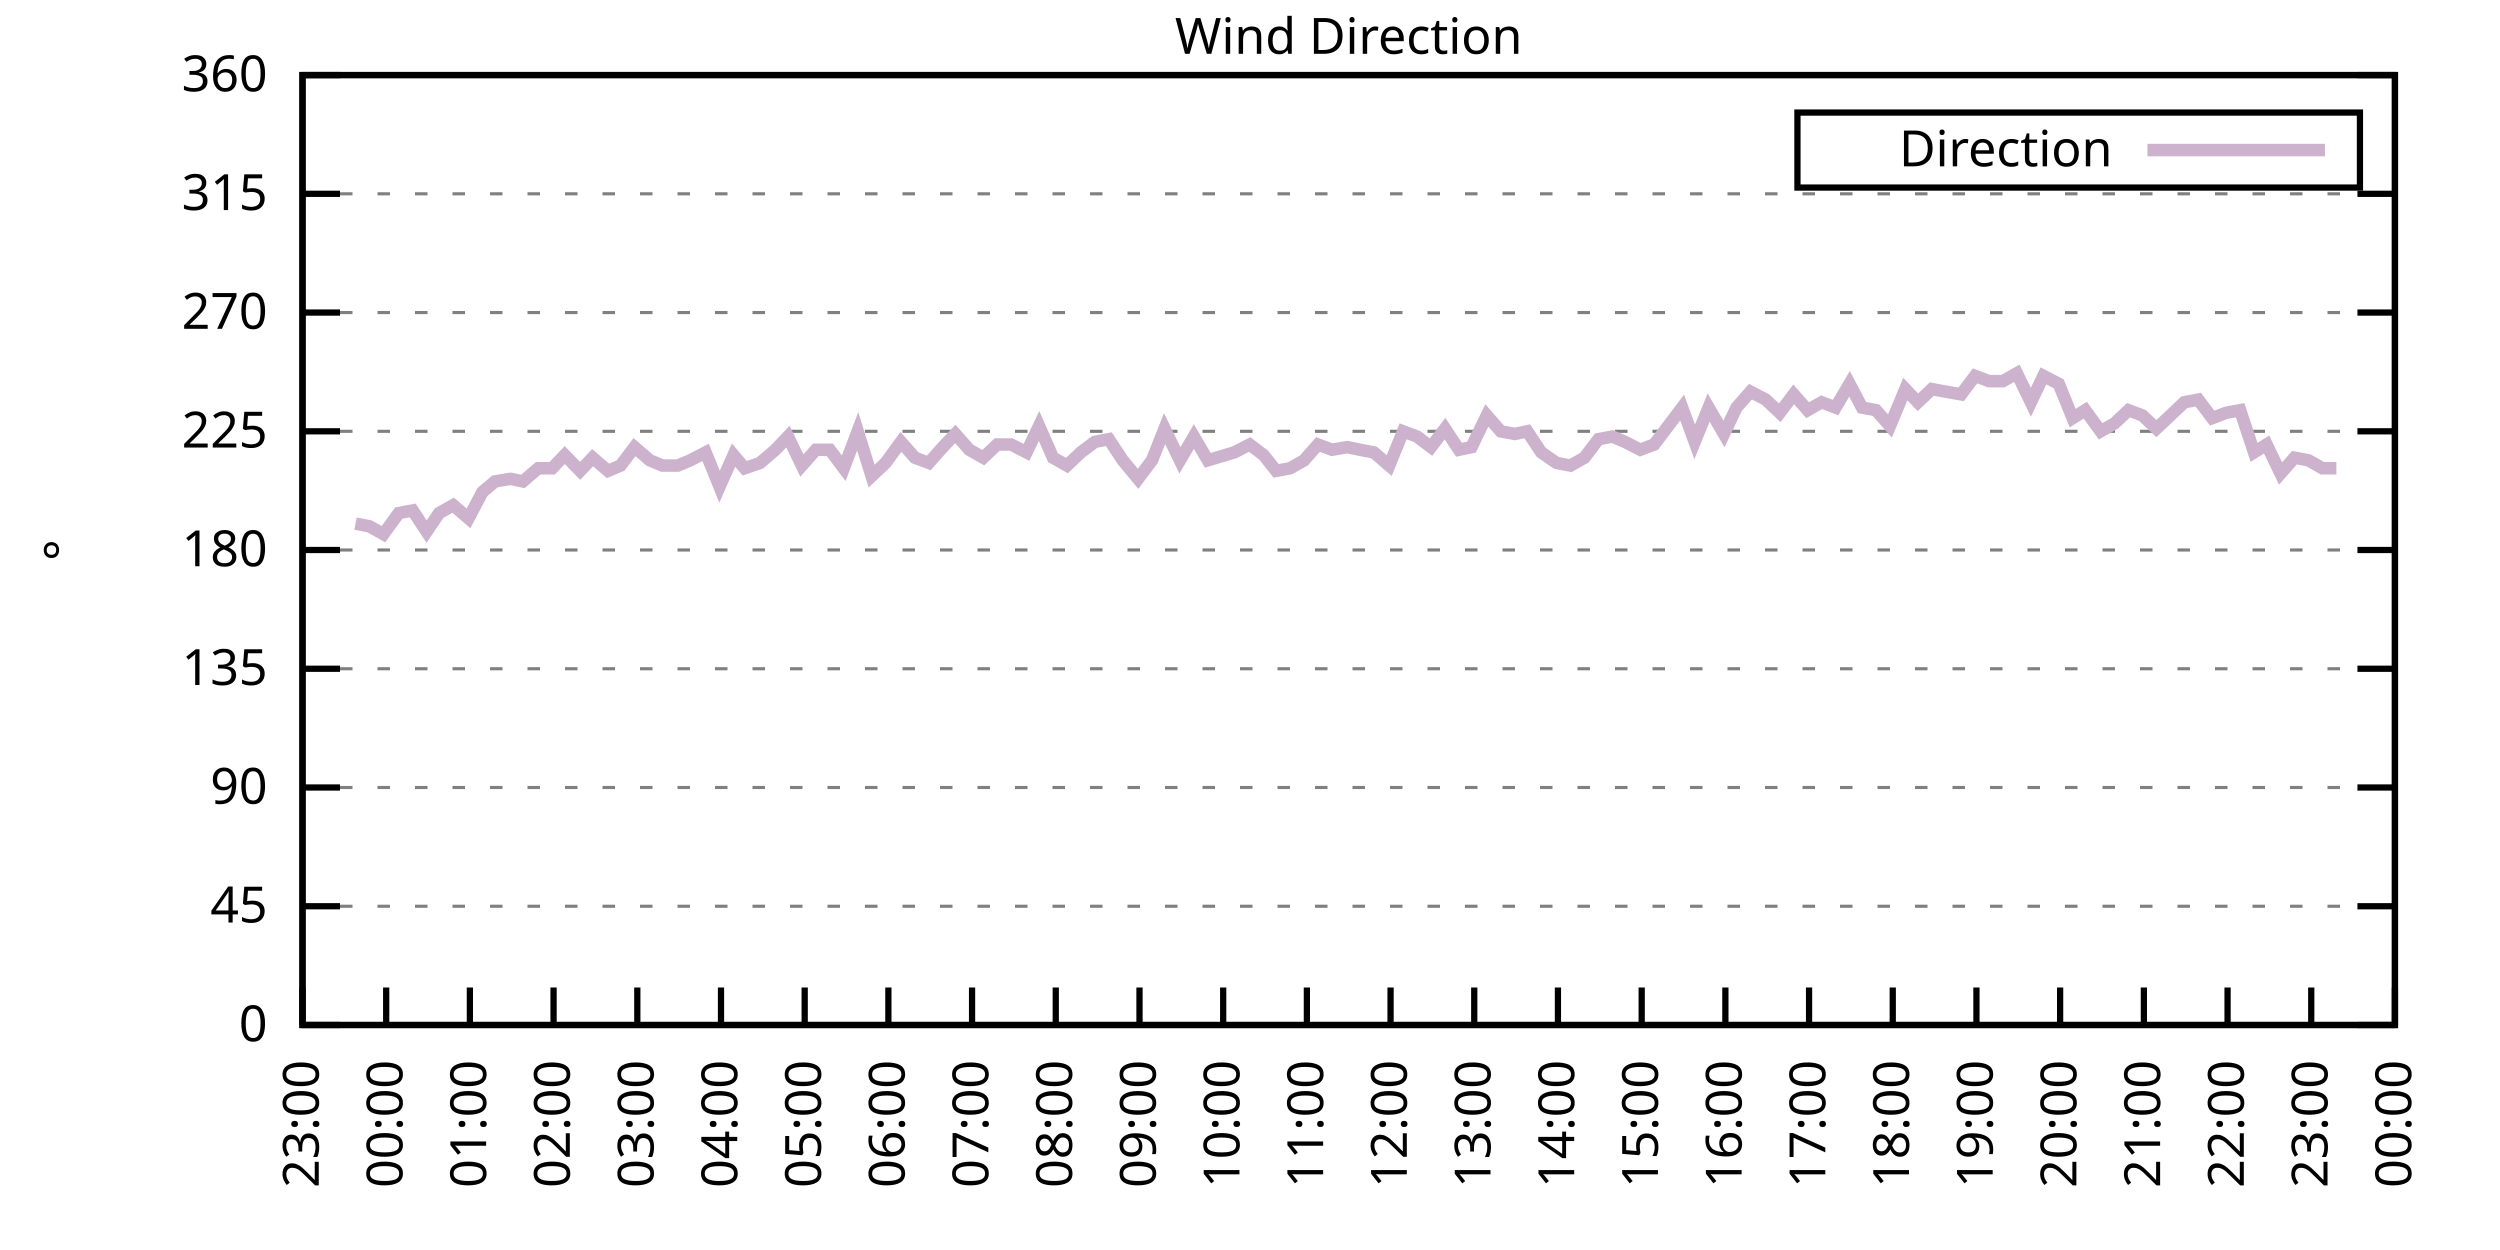
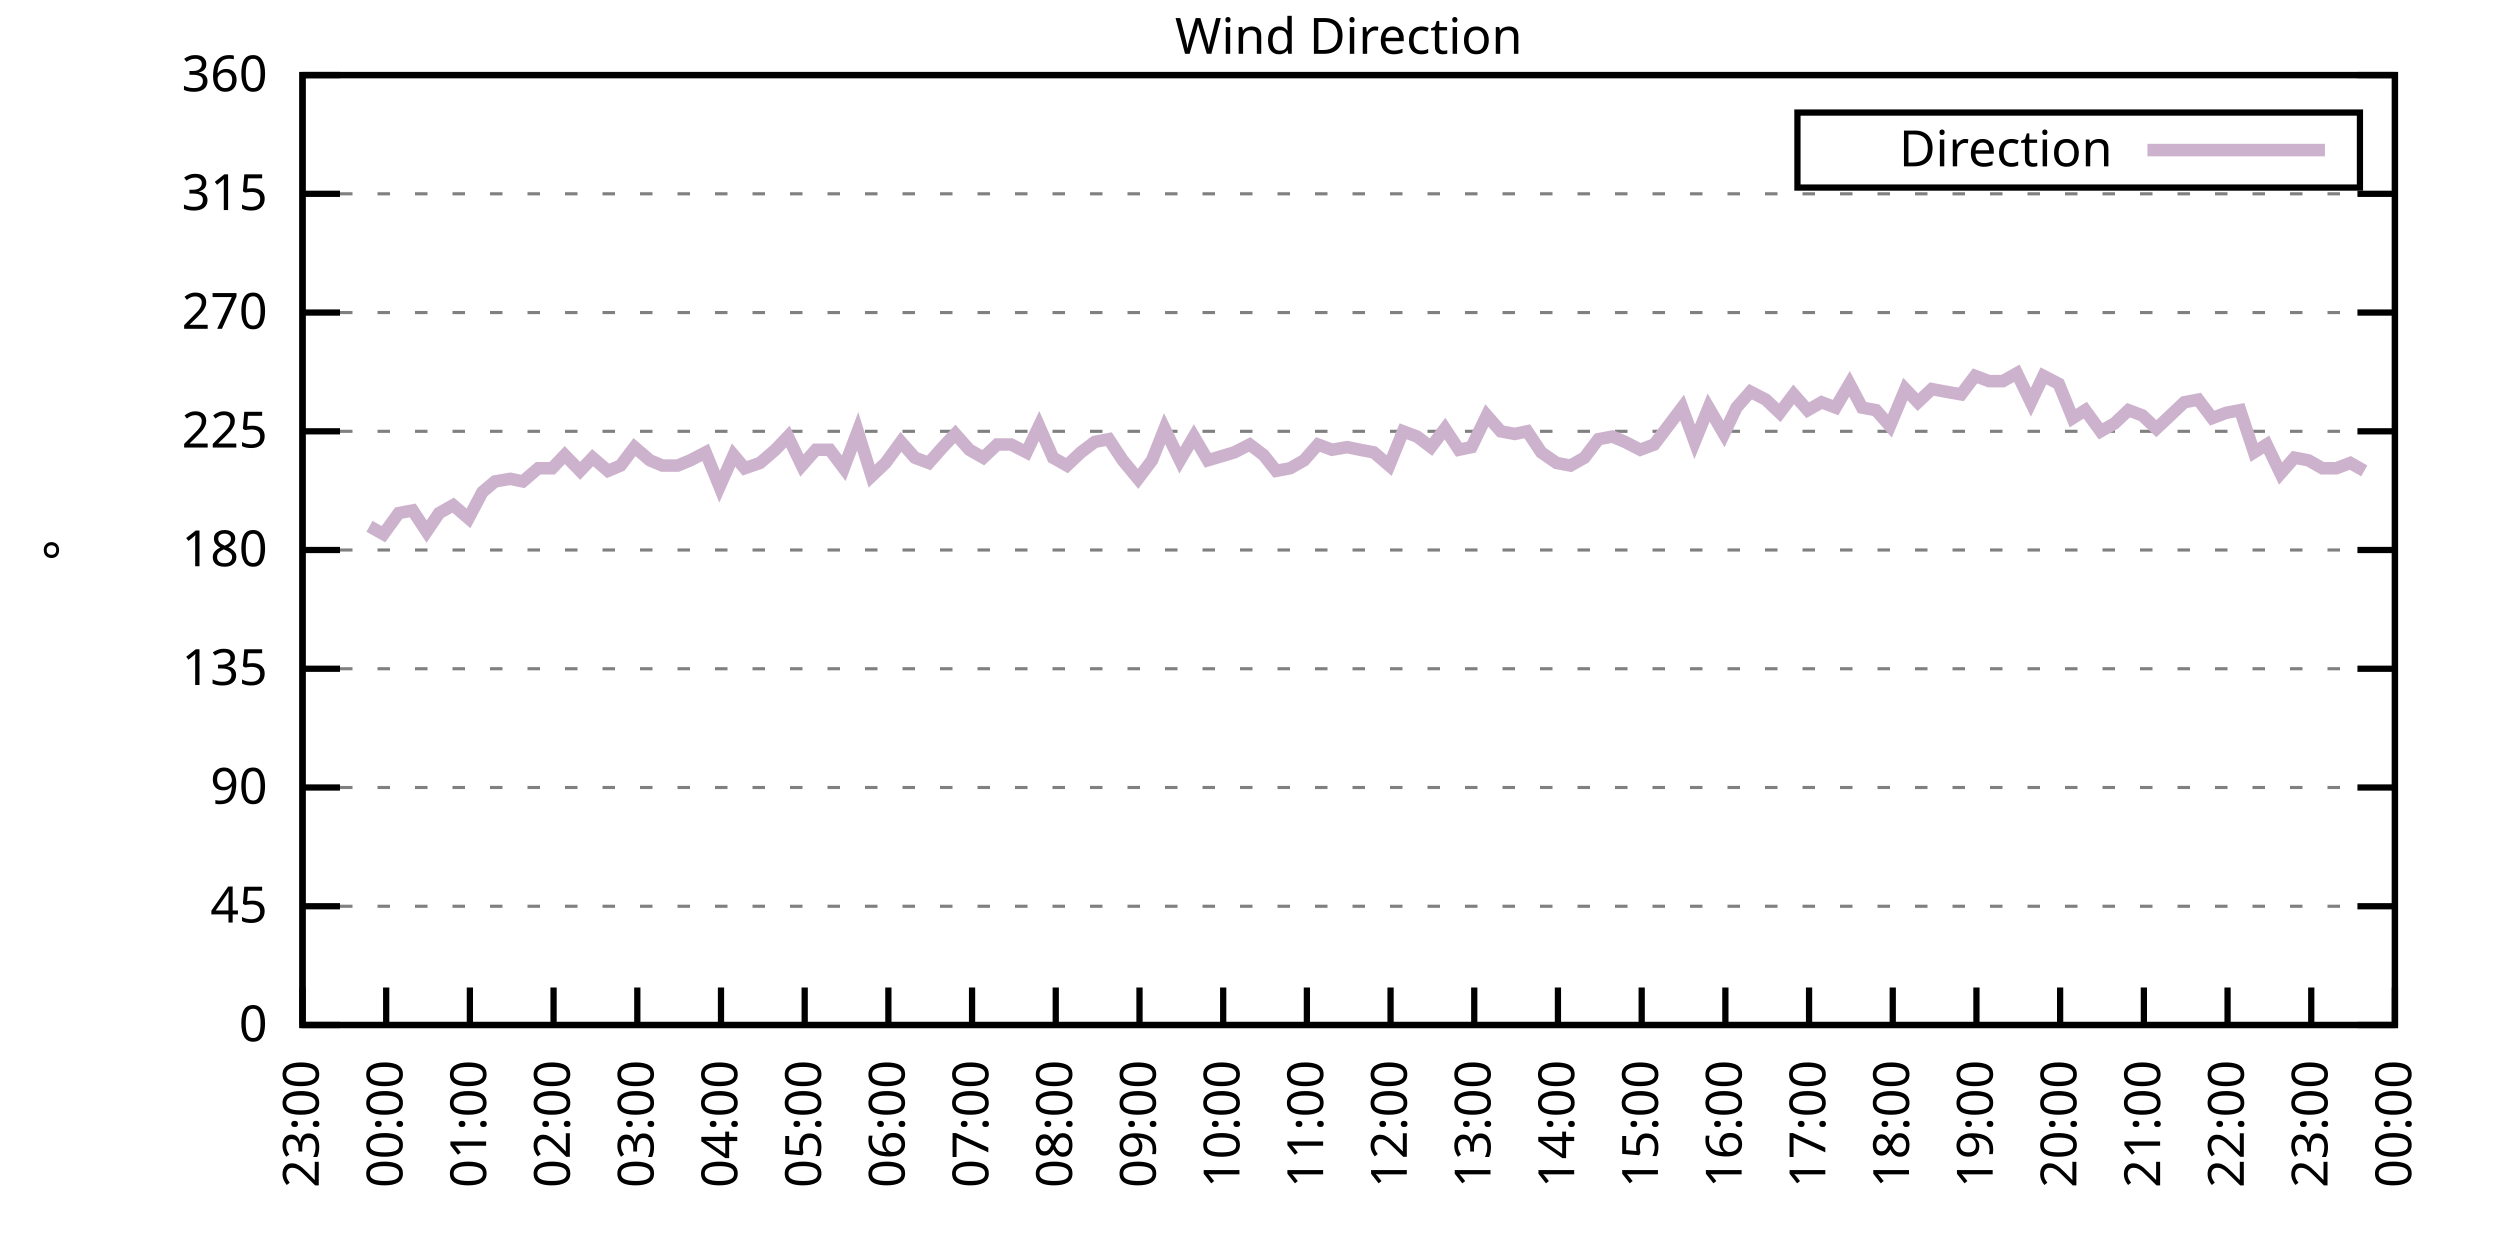
<svg xmlns="http://www.w3.org/2000/svg" xmlns:xlink="http://www.w3.org/1999/xlink" width="400" height="200" viewBox="0 0 400 200">
  <g id="gnuplot_canvas">
    <rect x="0" y="0" width="400" height="200" fill="none" />
    <defs>
      <circle id="gpDot" r="0.5" stroke-width="0.5" stroke="currentColor" />
      <path id="gpPt0" stroke-width="0.333" stroke="currentColor" d="M-1,0 h2 M0,-1 v2" />
      <path id="gpPt1" stroke-width="0.333" stroke="currentColor" d="M-1,-1 L1,1 M1,-1 L-1,1" />
      <path id="gpPt2" stroke-width="0.333" stroke="currentColor" d="M-1,0 L1,0 M0,-1 L0,1 M-1,-1 L1,1 M-1,1 L1,-1" />
      <rect id="gpPt3" stroke-width="0.333" stroke="currentColor" x="-1" y="-1" width="2" height="2" />
      <rect id="gpPt4" stroke-width="0.333" stroke="currentColor" fill="currentColor" x="-1" y="-1" width="2" height="2" />
      <circle id="gpPt5" stroke-width="0.333" stroke="currentColor" cx="0" cy="0" r="1" />
      <use xlink:href="#gpPt5" id="gpPt6" fill="currentColor" stroke="none" />
      <path id="gpPt7" stroke-width="0.333" stroke="currentColor" d="M0,-1.33 L-1.33,0.67 L1.33,0.67 z" />
      <use xlink:href="#gpPt7" id="gpPt8" fill="currentColor" stroke="none" />
      <use xlink:href="#gpPt7" id="gpPt9" stroke="currentColor" transform="rotate(180)" />
      <use xlink:href="#gpPt9" id="gpPt10" fill="currentColor" stroke="none" />
      <use xlink:href="#gpPt3" id="gpPt11" stroke="currentColor" transform="rotate(45)" />
      <use xlink:href="#gpPt11" id="gpPt12" fill="currentColor" stroke="none" />
      <path id="gpPt13" stroke-width="0.333" stroke="currentColor" d="M0,1.330 L1.265,0.411 L0.782,-1.067 L-0.782,-1.076 L-1.265,0.411 z" />
      <use xlink:href="#gpPt13" id="gpPt14" fill="currentColor" stroke="none" />
      <filter id="textbox" filterUnits="objectBoundingBox" x="0" y="0" height="1" width="1">
        <feFlood flood-color="white" flood-opacity="1" result="bgnd" />
        <feComposite in="SourceGraphic" in2="bgnd" operator="atop" />
      </filter>
      <filter id="greybox" filterUnits="objectBoundingBox" x="0" y="0" height="1" width="1">
        <feFlood flood-color="lightgrey" flood-opacity="1" result="grey" />
        <feComposite in="SourceGraphic" in2="grey" operator="atop" />
      </filter>
    </defs>
    <g fill="none" color="white" stroke="currentColor" stroke-width="1.00" stroke-linecap="butt" stroke-linejoin="miter">
</g>
    <g fill="none" color="black" stroke="currentColor" stroke-width="1.00" stroke-linecap="butt" stroke-linejoin="miter">
      <g stroke="none" shape-rendering="crispEdges">
        <polygon fill="rgb(255, 255, 255)" points="48.40,164.00 383.18,164.00 383.18,12.02 48.40,12.02 " />
      </g>
    </g>
    <g fill="none" color="black" stroke="currentColor" stroke-width="1.00" stroke-linecap="butt" stroke-linejoin="miter">
</g>
    <g fill="none" color="black" stroke="black" stroke-width="0.50" stroke-linecap="butt" stroke-linejoin="miter">
</g>
    <g fill="none" color="gray" stroke="currentColor" stroke-width="0.50" stroke-linecap="butt" stroke-linejoin="miter">
      <path stroke="gray" stroke-dasharray="2,4" class="gridline" d="M48.40,164.00 L383.19,164.00  " />
    </g>
    <g fill="none" color="gray" stroke="gray" stroke-width="1.00" stroke-linecap="butt" stroke-linejoin="miter">
</g>
    <g fill="none" color="black" stroke="currentColor" stroke-width="1.00" stroke-linecap="butt" stroke-linejoin="miter">
      <path stroke="black" d="M48.40,164.00 L54.40,164.00 M383.19,164.00 L377.19,164.00  " />
      <g transform="translate(42.80,166.60)" stroke="none" fill="black" font-family="Sans" font-size="8.00" text-anchor="end">
        <text>
          <tspan font-family="Sans"> 0</tspan>
        </text>
      </g>
    </g>
    <g fill="none" color="black" stroke="currentColor" stroke-width="1.00" stroke-linecap="butt" stroke-linejoin="miter">
</g>
    <g fill="none" color="black" stroke="black" stroke-width="0.50" stroke-linecap="butt" stroke-linejoin="miter">
</g>
    <g fill="none" color="gray" stroke="currentColor" stroke-width="0.50" stroke-linecap="butt" stroke-linejoin="miter">
      <path stroke="gray" stroke-dasharray="2,4" class="gridline" d="M48.40,145.00 L383.19,145.00  " />
    </g>
    <g fill="none" color="gray" stroke="gray" stroke-width="1.00" stroke-linecap="butt" stroke-linejoin="miter">
</g>
    <g fill="none" color="black" stroke="currentColor" stroke-width="1.00" stroke-linecap="butt" stroke-linejoin="miter">
      <path stroke="black" d="M48.40,145.00 L54.40,145.00 M383.19,145.00 L377.19,145.00  " />
      <g transform="translate(42.80,147.60)" stroke="none" fill="black" font-family="Sans" font-size="8.00" text-anchor="end">
        <text>
          <tspan font-family="Sans"> 45</tspan>
        </text>
      </g>
    </g>
    <g fill="none" color="black" stroke="currentColor" stroke-width="1.00" stroke-linecap="butt" stroke-linejoin="miter">
</g>
    <g fill="none" color="black" stroke="black" stroke-width="0.50" stroke-linecap="butt" stroke-linejoin="miter">
</g>
    <g fill="none" color="gray" stroke="currentColor" stroke-width="0.50" stroke-linecap="butt" stroke-linejoin="miter">
      <path stroke="gray" stroke-dasharray="2,4" class="gridline" d="M48.40,126.00 L383.19,126.00  " />
    </g>
    <g fill="none" color="gray" stroke="gray" stroke-width="1.00" stroke-linecap="butt" stroke-linejoin="miter">
</g>
    <g fill="none" color="black" stroke="currentColor" stroke-width="1.00" stroke-linecap="butt" stroke-linejoin="miter">
      <path stroke="black" d="M48.40,126.00 L54.40,126.00 M383.19,126.00 L377.19,126.00  " />
      <g transform="translate(42.80,128.60)" stroke="none" fill="black" font-family="Sans" font-size="8.00" text-anchor="end">
        <text>
          <tspan font-family="Sans"> 90</tspan>
        </text>
      </g>
    </g>
    <g fill="none" color="black" stroke="currentColor" stroke-width="1.00" stroke-linecap="butt" stroke-linejoin="miter">
</g>
    <g fill="none" color="black" stroke="black" stroke-width="0.50" stroke-linecap="butt" stroke-linejoin="miter">
</g>
    <g fill="none" color="gray" stroke="currentColor" stroke-width="0.50" stroke-linecap="butt" stroke-linejoin="miter">
      <path stroke="gray" stroke-dasharray="2,4" class="gridline" d="M48.40,107.00 L383.19,107.00  " />
    </g>
    <g fill="none" color="gray" stroke="gray" stroke-width="1.00" stroke-linecap="butt" stroke-linejoin="miter">
</g>
    <g fill="none" color="black" stroke="currentColor" stroke-width="1.00" stroke-linecap="butt" stroke-linejoin="miter">
      <path stroke="black" d="M48.40,107.00 L54.40,107.00 M383.19,107.00 L377.19,107.00  " />
      <g transform="translate(42.80,109.60)" stroke="none" fill="black" font-family="Sans" font-size="8.00" text-anchor="end">
        <text>
          <tspan font-family="Sans"> 135</tspan>
        </text>
      </g>
    </g>
    <g fill="none" color="black" stroke="currentColor" stroke-width="1.00" stroke-linecap="butt" stroke-linejoin="miter">
</g>
    <g fill="none" color="black" stroke="black" stroke-width="0.50" stroke-linecap="butt" stroke-linejoin="miter">
</g>
    <g fill="none" color="gray" stroke="currentColor" stroke-width="0.50" stroke-linecap="butt" stroke-linejoin="miter">
      <path stroke="gray" stroke-dasharray="2,4" class="gridline" d="M48.40,88.00 L383.19,88.00  " />
    </g>
    <g fill="none" color="gray" stroke="gray" stroke-width="1.00" stroke-linecap="butt" stroke-linejoin="miter">
</g>
    <g fill="none" color="black" stroke="currentColor" stroke-width="1.00" stroke-linecap="butt" stroke-linejoin="miter">
      <path stroke="black" d="M48.40,88.00 L54.40,88.00 M383.19,88.00 L377.19,88.00  " />
      <g transform="translate(42.80,90.60)" stroke="none" fill="black" font-family="Sans" font-size="8.00" text-anchor="end">
        <text>
          <tspan font-family="Sans"> 180</tspan>
        </text>
      </g>
    </g>
    <g fill="none" color="black" stroke="currentColor" stroke-width="1.00" stroke-linecap="butt" stroke-linejoin="miter">
</g>
    <g fill="none" color="black" stroke="black" stroke-width="0.50" stroke-linecap="butt" stroke-linejoin="miter">
</g>
    <g fill="none" color="gray" stroke="currentColor" stroke-width="0.50" stroke-linecap="butt" stroke-linejoin="miter">
      <path stroke="gray" stroke-dasharray="2,4" class="gridline" d="M48.40,69.01 L383.19,69.01  " />
    </g>
    <g fill="none" color="gray" stroke="gray" stroke-width="1.00" stroke-linecap="butt" stroke-linejoin="miter">
</g>
    <g fill="none" color="black" stroke="currentColor" stroke-width="1.00" stroke-linecap="butt" stroke-linejoin="miter">
      <path stroke="black" d="M48.40,69.01 L54.40,69.01 M383.19,69.01 L377.19,69.01  " />
      <g transform="translate(42.80,71.61)" stroke="none" fill="black" font-family="Sans" font-size="8.00" text-anchor="end">
        <text>
          <tspan font-family="Sans"> 225</tspan>
        </text>
      </g>
    </g>
    <g fill="none" color="black" stroke="currentColor" stroke-width="1.00" stroke-linecap="butt" stroke-linejoin="miter">
</g>
    <g fill="none" color="black" stroke="black" stroke-width="0.50" stroke-linecap="butt" stroke-linejoin="miter">
</g>
    <g fill="none" color="gray" stroke="currentColor" stroke-width="0.50" stroke-linecap="butt" stroke-linejoin="miter">
      <path stroke="gray" stroke-dasharray="2,4" class="gridline" d="M48.40,50.01 L383.19,50.01  " />
    </g>
    <g fill="none" color="gray" stroke="gray" stroke-width="1.00" stroke-linecap="butt" stroke-linejoin="miter">
</g>
    <g fill="none" color="black" stroke="currentColor" stroke-width="1.00" stroke-linecap="butt" stroke-linejoin="miter">
      <path stroke="black" d="M48.40,50.01 L54.40,50.01 M383.19,50.01 L377.19,50.01  " />
      <g transform="translate(42.80,52.61)" stroke="none" fill="black" font-family="Sans" font-size="8.00" text-anchor="end">
        <text>
          <tspan font-family="Sans"> 270</tspan>
        </text>
      </g>
    </g>
    <g fill="none" color="black" stroke="currentColor" stroke-width="1.00" stroke-linecap="butt" stroke-linejoin="miter">
</g>
    <g fill="none" color="black" stroke="black" stroke-width="0.50" stroke-linecap="butt" stroke-linejoin="miter">
</g>
    <g fill="none" color="gray" stroke="currentColor" stroke-width="0.50" stroke-linecap="butt" stroke-linejoin="miter">
      <path stroke="gray" stroke-dasharray="2,4" class="gridline" d="M48.40,31.01 L383.19,31.01  " />
    </g>
    <g fill="none" color="gray" stroke="gray" stroke-width="1.00" stroke-linecap="butt" stroke-linejoin="miter">
</g>
    <g fill="none" color="black" stroke="currentColor" stroke-width="1.00" stroke-linecap="butt" stroke-linejoin="miter">
      <path stroke="black" d="M48.40,31.01 L54.40,31.01 M383.19,31.01 L377.19,31.01  " />
      <g transform="translate(42.80,33.61)" stroke="none" fill="black" font-family="Sans" font-size="8.00" text-anchor="end">
        <text>
          <tspan font-family="Sans"> 315</tspan>
        </text>
      </g>
    </g>
    <g fill="none" color="black" stroke="currentColor" stroke-width="1.00" stroke-linecap="butt" stroke-linejoin="miter">
</g>
    <g fill="none" color="black" stroke="black" stroke-width="0.50" stroke-linecap="butt" stroke-linejoin="miter">
</g>
    <g fill="none" color="gray" stroke="currentColor" stroke-width="0.50" stroke-linecap="butt" stroke-linejoin="miter">
      <path stroke="gray" stroke-dasharray="2,4" class="gridline" d="M48.40,12.01 L383.19,12.01  " />
    </g>
    <g fill="none" color="gray" stroke="gray" stroke-width="1.00" stroke-linecap="butt" stroke-linejoin="miter">
</g>
    <g fill="none" color="black" stroke="currentColor" stroke-width="1.00" stroke-linecap="butt" stroke-linejoin="miter">
      <path stroke="black" d="M48.40,12.01 L54.40,12.01 M383.19,12.01 L377.19,12.01  " />
      <g transform="translate(42.80,14.61)" stroke="none" fill="black" font-family="Sans" font-size="8.00" text-anchor="end">
        <text>
          <tspan font-family="Sans"> 360</tspan>
        </text>
      </g>
    </g>
    <g fill="none" color="black" stroke="currentColor" stroke-width="1.00" stroke-linecap="butt" stroke-linejoin="miter">
      <path stroke="black" d="M48.40,164.00 L48.40,158.00  " />
      <g transform="translate(51.00,169.60) rotate(270.00)" stroke="none" fill="black" font-family="Sans" font-size="8.00" text-anchor="end">
        <text>
          <tspan font-family="Sans">23:00</tspan>
        </text>
      </g>
    </g>
    <g fill="none" color="black" stroke="currentColor" stroke-width="1.00" stroke-linecap="butt" stroke-linejoin="miter">
      <path stroke="black" d="M61.79,164.00 L61.79,158.00  " />
      <g transform="translate(64.39,169.60) rotate(270.00)" stroke="none" fill="black" font-family="Sans" font-size="8.00" text-anchor="end">
        <text>
          <tspan font-family="Sans">00:00</tspan>
        </text>
      </g>
    </g>
    <g fill="none" color="black" stroke="currentColor" stroke-width="1.00" stroke-linecap="butt" stroke-linejoin="miter">
      <path stroke="black" d="M75.18,164.00 L75.18,158.00  " />
      <g transform="translate(77.78,169.60) rotate(270.00)" stroke="none" fill="black" font-family="Sans" font-size="8.00" text-anchor="end">
        <text>
          <tspan font-family="Sans">01:00</tspan>
        </text>
      </g>
    </g>
    <g fill="none" color="black" stroke="currentColor" stroke-width="1.00" stroke-linecap="butt" stroke-linejoin="miter">
      <path stroke="black" d="M88.57,164.00 L88.57,158.00  " />
      <g transform="translate(91.17,169.60) rotate(270.00)" stroke="none" fill="black" font-family="Sans" font-size="8.00" text-anchor="end">
        <text>
          <tspan font-family="Sans">02:00</tspan>
        </text>
      </g>
    </g>
    <g fill="none" color="black" stroke="currentColor" stroke-width="1.00" stroke-linecap="butt" stroke-linejoin="miter">
      <path stroke="black" d="M101.97,164.00 L101.97,158.00  " />
      <g transform="translate(104.57,169.60) rotate(270.00)" stroke="none" fill="black" font-family="Sans" font-size="8.00" text-anchor="end">
        <text>
          <tspan font-family="Sans">03:00</tspan>
        </text>
      </g>
    </g>
    <g fill="none" color="black" stroke="currentColor" stroke-width="1.00" stroke-linecap="butt" stroke-linejoin="miter">
      <path stroke="black" d="M115.36,164.00 L115.36,158.00  " />
      <g transform="translate(117.96,169.60) rotate(270.00)" stroke="none" fill="black" font-family="Sans" font-size="8.00" text-anchor="end">
        <text>
          <tspan font-family="Sans">04:00</tspan>
        </text>
      </g>
    </g>
    <g fill="none" color="black" stroke="currentColor" stroke-width="1.00" stroke-linecap="butt" stroke-linejoin="miter">
      <path stroke="black" d="M128.75,164.00 L128.75,158.00  " />
      <g transform="translate(131.35,169.60) rotate(270.00)" stroke="none" fill="black" font-family="Sans" font-size="8.00" text-anchor="end">
        <text>
          <tspan font-family="Sans">05:00</tspan>
        </text>
      </g>
    </g>
    <g fill="none" color="black" stroke="currentColor" stroke-width="1.00" stroke-linecap="butt" stroke-linejoin="miter">
      <path stroke="black" d="M142.14,164.00 L142.14,158.00  " />
      <g transform="translate(144.74,169.60) rotate(270.00)" stroke="none" fill="black" font-family="Sans" font-size="8.00" text-anchor="end">
        <text>
          <tspan font-family="Sans">06:00</tspan>
        </text>
      </g>
    </g>
    <g fill="none" color="black" stroke="currentColor" stroke-width="1.00" stroke-linecap="butt" stroke-linejoin="miter">
      <path stroke="black" d="M155.53,164.00 L155.53,158.00  " />
      <g transform="translate(158.13,169.60) rotate(270.00)" stroke="none" fill="black" font-family="Sans" font-size="8.00" text-anchor="end">
        <text>
          <tspan font-family="Sans">07:00</tspan>
        </text>
      </g>
    </g>
    <g fill="none" color="black" stroke="currentColor" stroke-width="1.00" stroke-linecap="butt" stroke-linejoin="miter">
      <path stroke="black" d="M168.92,164.00 L168.92,158.00  " />
      <g transform="translate(171.52,169.60) rotate(270.00)" stroke="none" fill="black" font-family="Sans" font-size="8.00" text-anchor="end">
        <text>
          <tspan font-family="Sans">08:00</tspan>
        </text>
      </g>
    </g>
    <g fill="none" color="black" stroke="currentColor" stroke-width="1.00" stroke-linecap="butt" stroke-linejoin="miter">
      <path stroke="black" d="M182.32,164.00 L182.32,158.00  " />
      <g transform="translate(184.92,169.60) rotate(270.00)" stroke="none" fill="black" font-family="Sans" font-size="8.00" text-anchor="end">
        <text>
          <tspan font-family="Sans">09:00</tspan>
        </text>
      </g>
    </g>
    <g fill="none" color="black" stroke="currentColor" stroke-width="1.00" stroke-linecap="butt" stroke-linejoin="miter">
      <path stroke="black" d="M195.71,164.00 L195.71,158.00  " />
      <g transform="translate(198.31,169.60) rotate(270.00)" stroke="none" fill="black" font-family="Sans" font-size="8.00" text-anchor="end">
        <text>
          <tspan font-family="Sans">10:00</tspan>
        </text>
      </g>
    </g>
    <g fill="none" color="black" stroke="currentColor" stroke-width="1.00" stroke-linecap="butt" stroke-linejoin="miter">
      <path stroke="black" d="M209.10,164.00 L209.10,158.00  " />
      <g transform="translate(211.70,169.60) rotate(270.00)" stroke="none" fill="black" font-family="Sans" font-size="8.00" text-anchor="end">
        <text>
          <tspan font-family="Sans">11:00</tspan>
        </text>
      </g>
    </g>
    <g fill="none" color="black" stroke="currentColor" stroke-width="1.00" stroke-linecap="butt" stroke-linejoin="miter">
      <path stroke="black" d="M222.49,164.00 L222.49,158.00  " />
      <g transform="translate(225.09,169.60) rotate(270.00)" stroke="none" fill="black" font-family="Sans" font-size="8.00" text-anchor="end">
        <text>
          <tspan font-family="Sans">12:00</tspan>
        </text>
      </g>
    </g>
    <g fill="none" color="black" stroke="currentColor" stroke-width="1.00" stroke-linecap="butt" stroke-linejoin="miter">
      <path stroke="black" d="M235.88,164.00 L235.88,158.00  " />
      <g transform="translate(238.48,169.60) rotate(270.00)" stroke="none" fill="black" font-family="Sans" font-size="8.00" text-anchor="end">
        <text>
          <tspan font-family="Sans">13:00</tspan>
        </text>
      </g>
    </g>
    <g fill="none" color="black" stroke="currentColor" stroke-width="1.00" stroke-linecap="butt" stroke-linejoin="miter">
      <path stroke="black" d="M249.27,164.00 L249.27,158.00  " />
      <g transform="translate(251.87,169.60) rotate(270.00)" stroke="none" fill="black" font-family="Sans" font-size="8.00" text-anchor="end">
        <text>
          <tspan font-family="Sans">14:00</tspan>
        </text>
      </g>
    </g>
    <g fill="none" color="black" stroke="currentColor" stroke-width="1.00" stroke-linecap="butt" stroke-linejoin="miter">
      <path stroke="black" d="M262.67,164.00 L262.67,158.00  " />
      <g transform="translate(265.27,169.60) rotate(270.00)" stroke="none" fill="black" font-family="Sans" font-size="8.00" text-anchor="end">
        <text>
          <tspan font-family="Sans">15:00</tspan>
        </text>
      </g>
    </g>
    <g fill="none" color="black" stroke="currentColor" stroke-width="1.00" stroke-linecap="butt" stroke-linejoin="miter">
      <path stroke="black" d="M276.06,164.00 L276.06,158.00  " />
      <g transform="translate(278.66,169.60) rotate(270.00)" stroke="none" fill="black" font-family="Sans" font-size="8.00" text-anchor="end">
        <text>
          <tspan font-family="Sans">16:00</tspan>
        </text>
      </g>
    </g>
    <g fill="none" color="black" stroke="currentColor" stroke-width="1.00" stroke-linecap="butt" stroke-linejoin="miter">
      <path stroke="black" d="M289.45,164.00 L289.45,158.00  " />
      <g transform="translate(292.05,169.60) rotate(270.00)" stroke="none" fill="black" font-family="Sans" font-size="8.00" text-anchor="end">
        <text>
          <tspan font-family="Sans">17:00</tspan>
        </text>
      </g>
    </g>
    <g fill="none" color="black" stroke="currentColor" stroke-width="1.00" stroke-linecap="butt" stroke-linejoin="miter">
      <path stroke="black" d="M302.84,164.00 L302.84,158.00  " />
      <g transform="translate(305.44,169.60) rotate(270.00)" stroke="none" fill="black" font-family="Sans" font-size="8.00" text-anchor="end">
        <text>
          <tspan font-family="Sans">18:00</tspan>
        </text>
      </g>
    </g>
    <g fill="none" color="black" stroke="currentColor" stroke-width="1.00" stroke-linecap="butt" stroke-linejoin="miter">
      <path stroke="black" d="M316.23,164.00 L316.23,158.00  " />
      <g transform="translate(318.83,169.60) rotate(270.00)" stroke="none" fill="black" font-family="Sans" font-size="8.00" text-anchor="end">
        <text>
          <tspan font-family="Sans">19:00</tspan>
        </text>
      </g>
    </g>
    <g fill="none" color="black" stroke="currentColor" stroke-width="1.00" stroke-linecap="butt" stroke-linejoin="miter">
      <path stroke="black" d="M329.62,164.00 L329.62,158.00  " />
      <g transform="translate(332.22,169.60) rotate(270.00)" stroke="none" fill="black" font-family="Sans" font-size="8.00" text-anchor="end">
        <text>
          <tspan font-family="Sans">20:00</tspan>
        </text>
      </g>
    </g>
    <g fill="none" color="black" stroke="currentColor" stroke-width="1.00" stroke-linecap="butt" stroke-linejoin="miter">
      <path stroke="black" d="M343.02,164.00 L343.02,158.00  " />
      <g transform="translate(345.62,169.60) rotate(270.00)" stroke="none" fill="black" font-family="Sans" font-size="8.00" text-anchor="end">
        <text>
          <tspan font-family="Sans">21:00</tspan>
        </text>
      </g>
    </g>
    <g fill="none" color="black" stroke="currentColor" stroke-width="1.00" stroke-linecap="butt" stroke-linejoin="miter">
      <path stroke="black" d="M356.41,164.00 L356.41,158.00  " />
      <g transform="translate(359.01,169.60) rotate(270.00)" stroke="none" fill="black" font-family="Sans" font-size="8.00" text-anchor="end">
        <text>
          <tspan font-family="Sans">22:00</tspan>
        </text>
      </g>
    </g>
    <g fill="none" color="black" stroke="currentColor" stroke-width="1.00" stroke-linecap="butt" stroke-linejoin="miter">
      <path stroke="black" d="M369.80,164.00 L369.80,158.00  " />
      <g transform="translate(372.40,169.60) rotate(270.00)" stroke="none" fill="black" font-family="Sans" font-size="8.00" text-anchor="end">
        <text>
          <tspan font-family="Sans">23:00</tspan>
        </text>
      </g>
    </g>
    <g fill="none" color="black" stroke="currentColor" stroke-width="1.00" stroke-linecap="butt" stroke-linejoin="miter">
      <path stroke="black" d="M383.19,164.00 L383.19,158.00  " />
      <g transform="translate(385.79,169.60) rotate(270.00)" stroke="none" fill="black" font-family="Sans" font-size="8.00" text-anchor="end">
        <text>
          <tspan font-family="Sans">00:00</tspan>
        </text>
      </g>
    </g>
    <g fill="none" color="black" stroke="currentColor" stroke-width="1.00" stroke-linecap="butt" stroke-linejoin="miter">
</g>
    <g fill="none" color="black" stroke="currentColor" stroke-width="1.00" stroke-linecap="butt" stroke-linejoin="miter">
      <path stroke="black" d="M48.40,12.01 L48.40,164.00 L383.19,164.00 L383.19,12.01 L48.40,12.01 Z  " />
    </g>
    <g fill="none" color="black" stroke="currentColor" stroke-width="1.00" stroke-linecap="butt" stroke-linejoin="miter">
</g>
    <g fill="none" color="black" stroke="currentColor" stroke-width="1.00" stroke-linecap="butt" stroke-linejoin="miter">
      <path stroke="black" d="M287.59,30.01 L287.59,18.01 L377.59,18.01 L377.59,30.01 L287.59,30.01 Z  " />
    </g>
    <g id="Wind_direction_plot_1">
      <g fill="none" color="white" stroke="black" stroke-width="2.00" stroke-linecap="butt" stroke-linejoin="miter">
</g>
      <g fill="none" color="black" stroke="currentColor" stroke-width="2.00" stroke-linecap="butt" stroke-linejoin="miter">
        <g transform="translate(337.99,26.61)" stroke="none" fill="black" font-family="Sans" font-size="8.00" text-anchor="end">
          <text>
            <tspan font-family="Sans">Direction</tspan>
          </text>
        </g>
      </g>
      <g fill="none" color="black" stroke="currentColor" stroke-width="2.00" stroke-linecap="butt" stroke-linejoin="miter">
-         <path stroke="rgb(204, 178, 204)" d="M343.59,24.01 L371.99,24.01 M56.88,83.78 L59.11,84.21 L61.35,85.47 L63.80,82.09 L66.03,81.67 L68.26,85.05   L70.27,82.09 L72.50,80.83 L74.96,82.94 L77.19,78.72 L79.20,77.03 L81.66,76.61 L83.66,77.03 L86.12,74.92   L88.35,74.92 L90.36,72.81 L92.82,75.34 L94.82,73.23 L97.28,75.34 L99.29,74.49 L101.52,71.54 L103.98,73.65   L105.98,74.49 L108.44,74.49 L110.45,73.65 L112.90,72.38 L115.13,77.87 L117.37,72.81 L119.15,74.92 L121.61,74.07   L124.06,71.96 L126.07,69.85 L128.30,74.49 L130.54,71.96 L132.77,71.96 L135.00,74.92 L137.23,69.01 L139.46,76.18   L141.69,74.07 L144.15,70.70 L146.38,73.23 L148.61,74.07 L150.85,71.54 L152.85,69.43 L155.09,71.96 L157.32,73.23   L159.55,71.12 L161.78,71.12 L164.24,72.38 L166.25,68.16 L168.48,73.23 L170.71,74.49 L172.94,72.38 L175.17,70.70   L177.41,70.27 L179.64,73.65 L182.09,76.61 L184.32,73.65 L186.33,68.58 L188.79,73.65 L191.02,69.85 L193.25,73.65   L197.49,72.38 L199.95,71.12 L202.18,72.81 L204.19,75.34 L206.42,74.92 L208.65,73.65 L210.88,71.12 L213.12,71.96   L215.57,71.54 L217.58,71.96 L219.81,72.38 L222.27,74.49 L224.50,69.01 L226.73,69.85 L228.96,71.54 L231.20,68.58   L233.43,71.96 L235.44,71.54 L237.89,66.47 L240.12,69.01 L242.36,69.43 L244.36,69.01 L246.60,72.38 L249.05,74.07   L251.28,74.49 L253.51,73.23 L255.75,70.27 L257.98,69.85 L259.99,70.70 L262.44,71.96 L264.67,71.12 L266.91,68.16   L269.14,65.21 L271.15,70.70 L273.38,65.21 L275.83,69.43 L277.84,65.21 L280.07,62.67 L282.53,63.94 L284.76,66.05   L286.99,63.10 L289.23,65.63 L291.46,64.36 L293.69,65.21 L295.92,61.41 L297.93,65.21 L300.16,65.63 L302.39,68.16   L304.85,62.25 L306.86,64.36 L309.09,62.25 L311.32,62.67 L313.78,63.10 L316.01,60.14 L318.24,60.98 L320.47,60.98   L322.70,59.72 L324.94,64.36 L326.95,60.14 L329.40,61.41 L331.63,66.90 L333.64,65.63 L336.10,69.01 L338.33,67.74   L340.56,65.63 L342.79,66.47 L345.02,68.58 L347.26,66.47 L349.49,64.36 L351.72,63.94 L353.95,66.90 L356.18,66.05   L358.42,65.63 L360.65,72.38 L362.66,71.12 L364.89,75.76 L367.12,73.23 L369.35,73.65 L371.58,74.92 L373.82,74.92    " />
+         <path stroke="rgb(204, 178, 204)" d="M343.59,24.01 L371.99,24.01 M59.11,84.21 L61.35,85.47 L63.80,82.09 L66.03,81.67 L68.26,85.05 L70.27,82.09   L72.50,80.83 L74.96,82.94 L77.19,78.72 L79.20,77.03 L81.66,76.61 L83.66,77.03 L86.12,74.92 L88.35,74.92   L90.36,72.81 L92.82,75.34 L94.82,73.23 L97.28,75.34 L99.29,74.49 L101.52,71.54 L103.98,73.65 L105.98,74.49   L108.44,74.49 L110.45,73.65 L112.90,72.38 L115.13,77.87 L117.37,72.81 L119.15,74.92 L121.61,74.07 L124.06,71.96   L126.07,69.85 L128.30,74.49 L130.54,71.96 L132.77,71.96 L135.00,74.92 L137.23,69.01 L139.46,76.18 L141.69,74.07   L144.15,70.70 L146.38,73.23 L148.61,74.07 L150.85,71.54 L152.85,69.43 L155.09,71.96 L157.32,73.23 L159.55,71.12   L161.78,71.12 L164.24,72.38 L166.25,68.16 L168.48,73.23 L170.71,74.49 L172.94,72.38 L175.17,70.70 L177.41,70.27   L179.64,73.65 L182.09,76.61 L184.32,73.65 L186.33,68.58 L188.79,73.65 L191.02,69.85 L193.25,73.65 L197.49,72.38   L199.95,71.12 L202.18,72.81 L204.19,75.34 L206.42,74.92 L208.65,73.65 L210.88,71.12 L213.12,71.96 L215.57,71.54   L217.58,71.96 L219.81,72.38 L222.27,74.49 L224.50,69.01 L226.73,69.85 L228.96,71.54 L231.20,68.58 L233.43,71.96   L235.44,71.54 L237.89,66.47 L240.12,69.01 L242.36,69.43 L244.36,69.01 L246.60,72.38 L249.05,74.07 L251.28,74.49   L253.51,73.23 L255.75,70.27 L257.98,69.85 L259.99,70.70 L262.44,71.96 L264.67,71.12 L266.91,68.16 L269.14,65.21   L271.15,70.70 L273.38,65.21 L275.83,69.43 L277.84,65.21 L280.07,62.67 L282.53,63.94 L284.76,66.05 L286.99,63.10   L289.23,65.63 L291.46,64.36 L293.69,65.21 L295.92,61.41 L297.93,65.21 L300.16,65.63 L302.39,68.16 L304.85,62.25   L306.86,64.36 L309.09,62.25 L311.32,62.67 L313.78,63.10 L316.01,60.14 L318.24,60.98 L320.47,60.98 L322.70,59.72   L324.94,64.36 L326.95,60.14 L329.40,61.41 L331.63,66.90 L333.64,65.63 L336.10,69.01 L338.33,67.74 L340.56,65.63   L342.79,66.47 L345.02,68.58 L347.26,66.47 L349.49,64.36 L351.72,63.94 L353.95,66.90 L356.18,66.05 L358.42,65.63   L360.65,72.38 L362.66,71.12 L364.89,75.76 L367.12,73.23 L369.35,73.65 L371.58,74.92 L373.82,74.92 L376.05,74.07   L378.28,75.34  " />
      </g>
    </g>
    <g fill="none" color="black" stroke="currentColor" stroke-width="2.00" stroke-linecap="butt" stroke-linejoin="miter">
</g>
    <g fill="none" color="black" stroke="black" stroke-width="1.00" stroke-linecap="butt" stroke-linejoin="miter">
</g>
    <g fill="none" color="black" stroke="currentColor" stroke-width="1.00" stroke-linecap="butt" stroke-linejoin="miter">
      <path stroke="black" d="M48.40,12.01 L48.40,164.00 L383.19,164.00 L383.19,12.01 L48.40,12.01 Z  " />
      <g transform="translate(12.80,88.01) rotate(270.00)" stroke="none" fill="black" font-family="Sans" font-size="8.00" text-anchor="middle">
        <text>
          <tspan font-family="Sans">°</tspan>
        </text>
      </g>
    </g>
    <g fill="none" color="black" stroke="currentColor" stroke-width="1.00" stroke-linecap="butt" stroke-linejoin="miter">
</g>
    <g fill="none" color="black" stroke="currentColor" stroke-width="1.00" stroke-linecap="butt" stroke-linejoin="miter">
      <g transform="translate(215.79,8.61)" stroke="none" fill="black" font-family="Sans" font-size="8.00" text-anchor="middle">
        <text>
          <tspan font-family="Sans">Wind Direction</tspan>
        </text>
      </g>
    </g>
    <g fill="none" color="black" stroke="currentColor" stroke-width="1.00" stroke-linecap="butt" stroke-linejoin="miter">
</g>
  </g>
</svg>
